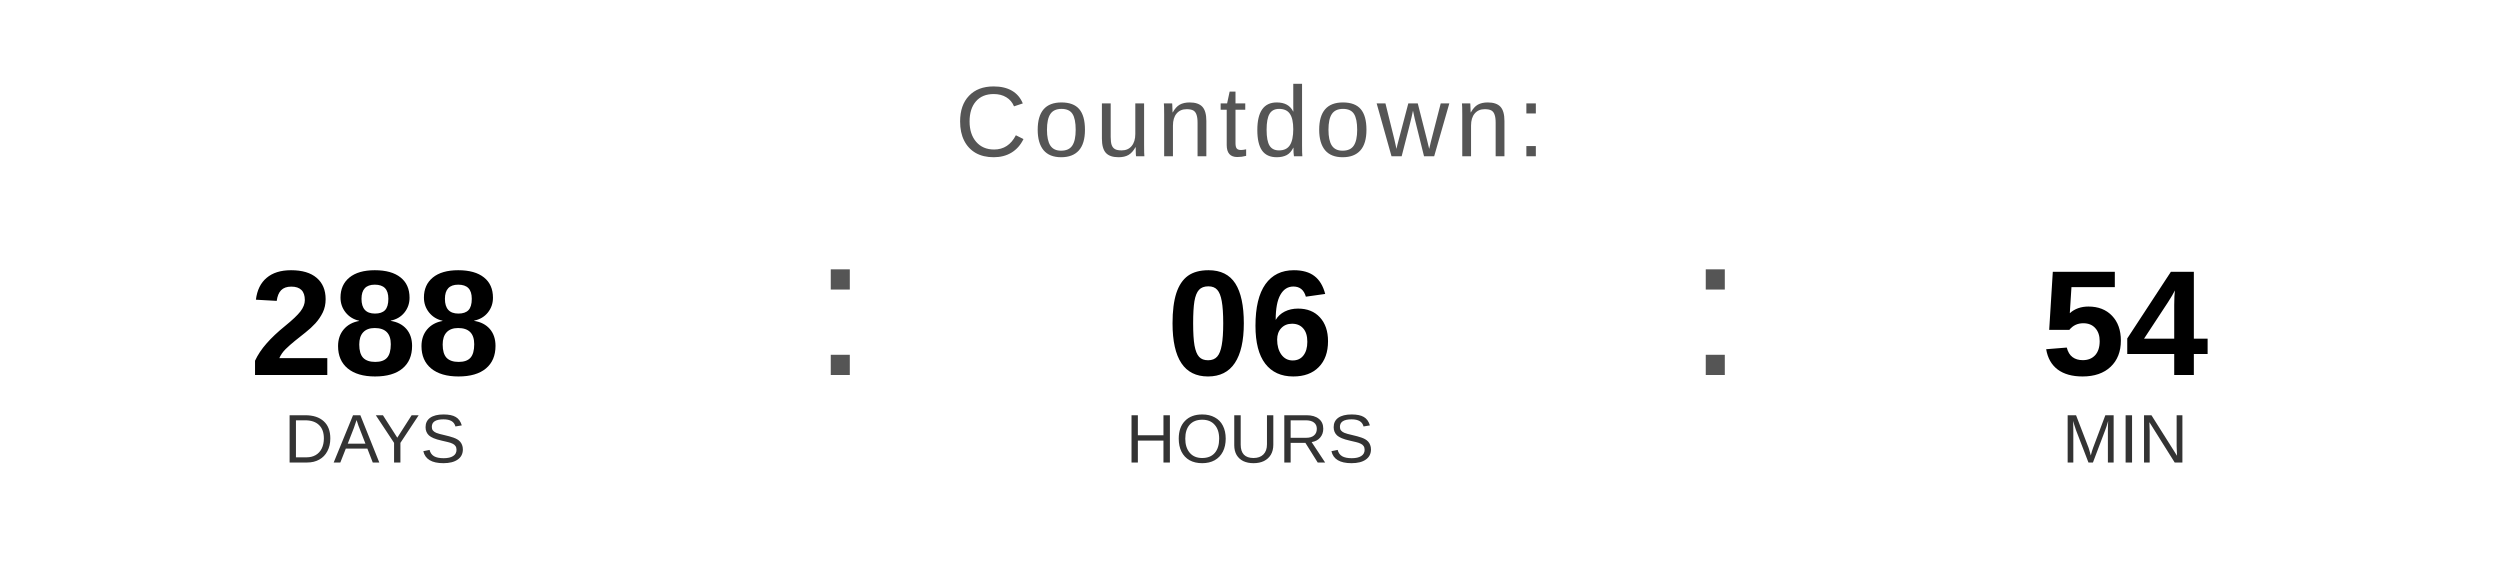
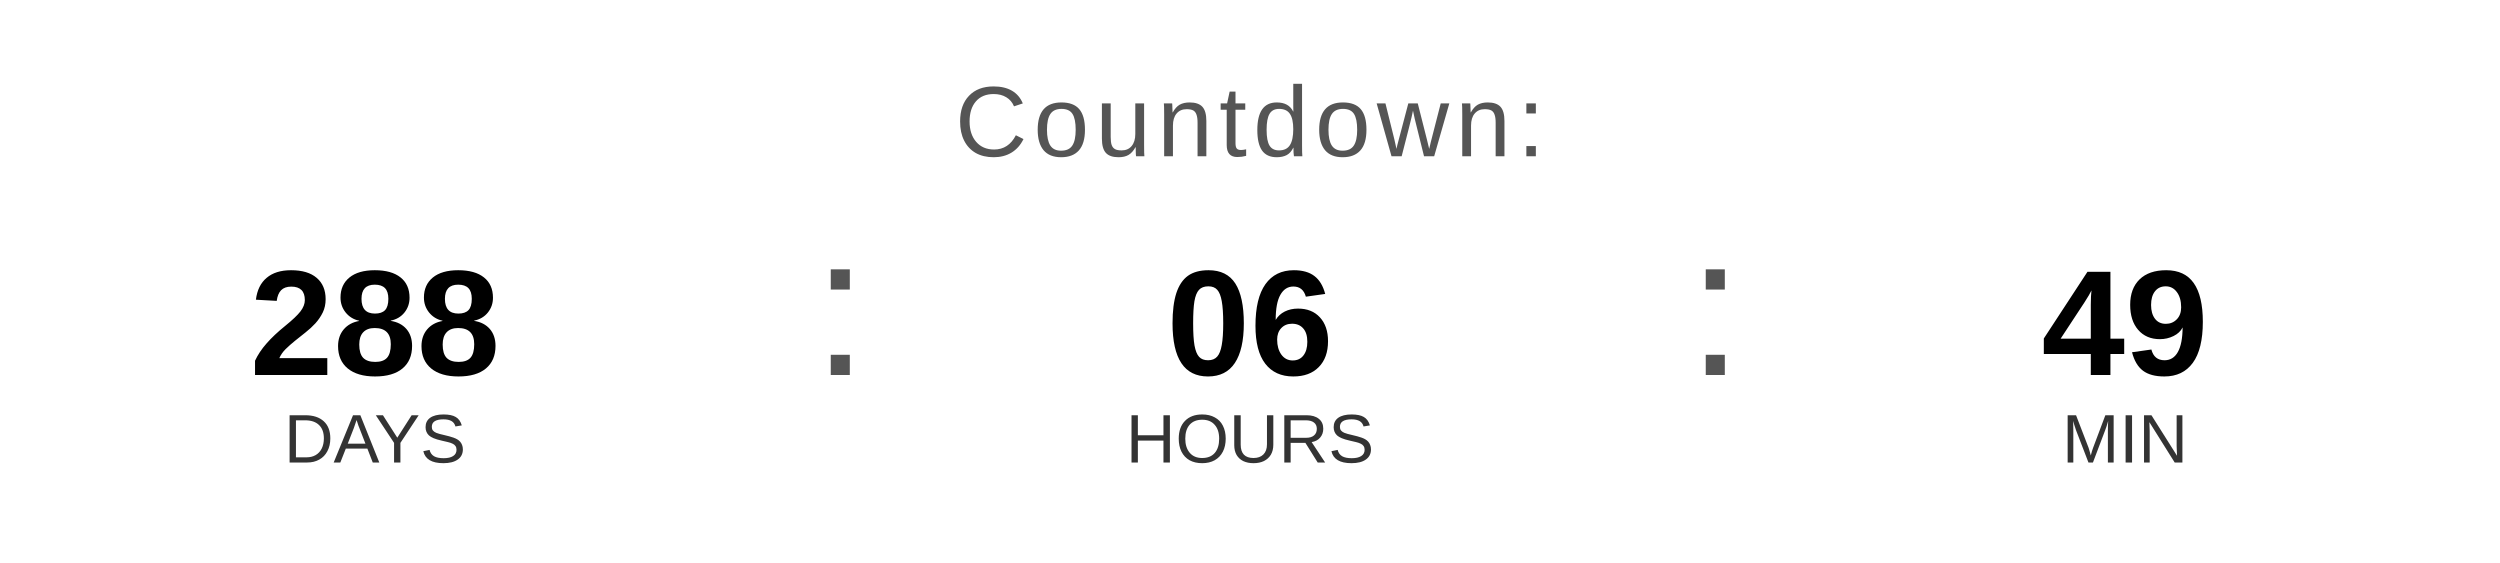
<svg xmlns="http://www.w3.org/2000/svg" width="400" height="90" viewBox="0 0 400 90">
  <text x="200" y="25" font-family="Arial, Helvetica, sans-serif" font-size="16" fill="#555555" text-anchor="middle" letter-spacing="1">
    Countdown:
  </text>
  <text x="60" y="60" font-family="Arial, Helvetica, sans-serif" font-size="24" font-weight="bold" fill="#000000" text-anchor="middle">288</text>
  <text x="60" y="74" font-family="Arial, Helvetica, sans-serif" font-size="11" fill="#333333" text-anchor="middle">DAYS</text>
  <text x="130" y="60" font-family="Arial, sans-serif" font-size="32" fill="#555555">:</text>
  <text x="200" y="60" font-family="Arial, Helvetica, sans-serif" font-size="24" font-weight="bold" fill="#000000" text-anchor="middle">06</text>
  <text x="200" y="74" font-family="Arial, Helvetica, sans-serif" font-size="11" fill="#333333" text-anchor="middle">HOURS</text>
  <text x="270" y="60" font-family="Arial, sans-serif" font-size="32" fill="#555555">:</text>
-   <text x="340" y="60" font-family="Arial, Helvetica, sans-serif" font-size="24" font-weight="bold" fill="#000000" text-anchor="middle">54</text>
+   <text x="340" y="60" font-family="Arial, Helvetica, sans-serif" font-size="24" font-weight="bold" fill="#000000" text-anchor="middle">49</text>
  <text x="340" y="74" font-family="Arial, Helvetica, sans-serif" font-size="11" fill="#333333" text-anchor="middle">MIN</text>
</svg>
